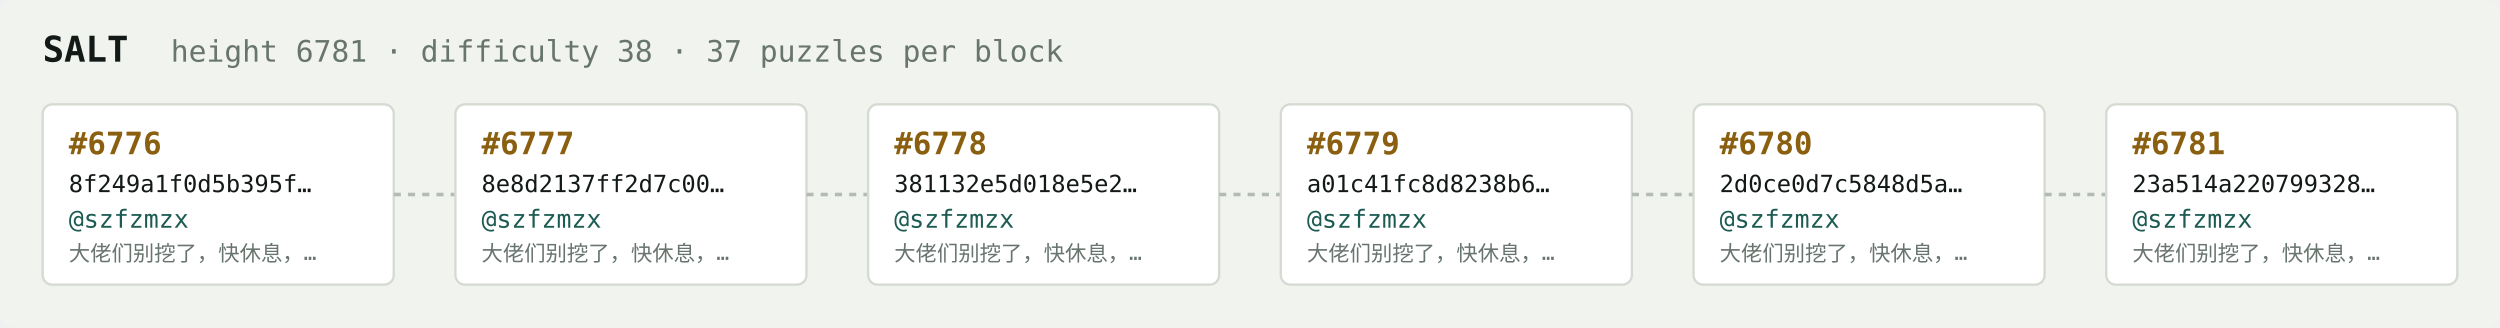
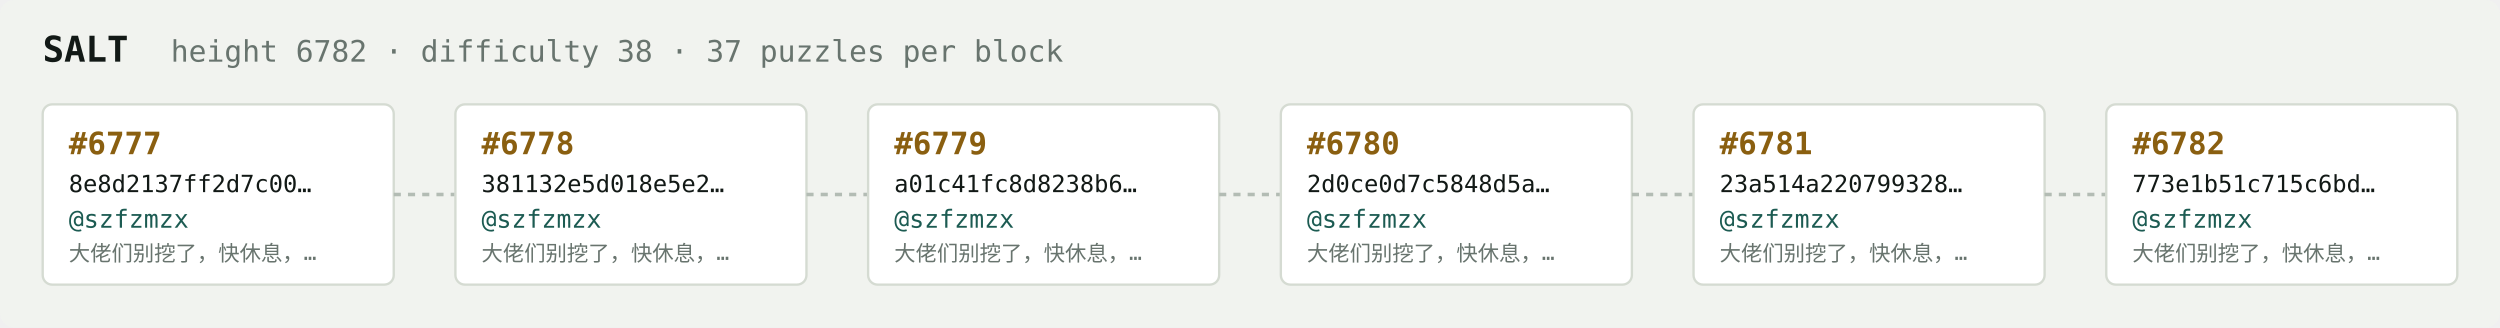
<svg xmlns="http://www.w3.org/2000/svg" width="1054" height="138" viewBox="0 0 1054 138" font-family="ui-monospace,SFMono-Regular,Menlo,monospace">
  <rect fill="#f1f3ef" width="1054" height="138" rx="6" />
  <text x="18" y="26" fill="#121916" font-size="15" font-weight="700">SALT</text>
-   <text x="72" y="26" fill="#68746e" font-size="12.5">height 6781 · difficulty 38 · 37 puzzles per block</text>
+   <text x="72" y="26" fill="#68746e" font-size="12.5">height 6782 · difficulty 38 · 37 puzzles per block</text>
  <rect x="18" y="44" width="148" height="76" rx="4" fill="#ffffff" stroke="#d5dbd2" stroke-width="1" />
-   <text x="29" y="65" fill="#8a5f10" font-size="13" font-weight="700">#6776</text>
-   <text x="29" y="81" fill="#121916" font-size="10">8f249a1f0d5b395f…</text>
+   <text x="29" y="65" fill="#8a5f10" font-size="13" font-weight="700">#6777</text>
+   <text x="29" y="81" fill="#121916" font-size="10">8e8d2137ff2d7c00…</text>
  <text x="29" y="96" fill="#1c5b52" font-size="10.5">@szfzmzx</text>
  <text x="29" y="110" fill="#68746e" font-size="9">大佬们别挖了，快休息，…</text>
  <line x1="166" y1="82.0" x2="192" y2="82.0" stroke="#b3bcb4" stroke-width="1.5" stroke-dasharray="3 3" />
  <rect x="192" y="44" width="148" height="76" rx="4" fill="#ffffff" stroke="#d5dbd2" stroke-width="1" />
-   <text x="203" y="65" fill="#8a5f10" font-size="13" font-weight="700">#6777</text>
-   <text x="203" y="81" fill="#121916" font-size="10">8e8d2137ff2d7c00…</text>
+   <text x="203" y="65" fill="#8a5f10" font-size="13" font-weight="700">#6778</text>
+   <text x="203" y="81" fill="#121916" font-size="10">381132e5d018e5e2…</text>
  <text x="203" y="96" fill="#1c5b52" font-size="10.5">@szfzmzx</text>
  <text x="203" y="110" fill="#68746e" font-size="9">大佬们别挖了，快休息，…</text>
  <line x1="340" y1="82.0" x2="366" y2="82.0" stroke="#b3bcb4" stroke-width="1.5" stroke-dasharray="3 3" />
  <rect x="366" y="44" width="148" height="76" rx="4" fill="#ffffff" stroke="#d5dbd2" stroke-width="1" />
-   <text x="377" y="65" fill="#8a5f10" font-size="13" font-weight="700">#6778</text>
-   <text x="377" y="81" fill="#121916" font-size="10">381132e5d018e5e2…</text>
+   <text x="377" y="65" fill="#8a5f10" font-size="13" font-weight="700">#6779</text>
+   <text x="377" y="81" fill="#121916" font-size="10">a01c41fc8d8238b6…</text>
  <text x="377" y="96" fill="#1c5b52" font-size="10.5">@szfzmzx</text>
  <text x="377" y="110" fill="#68746e" font-size="9">大佬们别挖了，快休息，…</text>
  <line x1="514" y1="82.0" x2="540" y2="82.0" stroke="#b3bcb4" stroke-width="1.5" stroke-dasharray="3 3" />
  <rect x="540" y="44" width="148" height="76" rx="4" fill="#ffffff" stroke="#d5dbd2" stroke-width="1" />
-   <text x="551" y="65" fill="#8a5f10" font-size="13" font-weight="700">#6779</text>
-   <text x="551" y="81" fill="#121916" font-size="10">a01c41fc8d8238b6…</text>
+   <text x="551" y="65" fill="#8a5f10" font-size="13" font-weight="700">#6780</text>
+   <text x="551" y="81" fill="#121916" font-size="10">2d0ce0d7c5848d5a…</text>
  <text x="551" y="96" fill="#1c5b52" font-size="10.5">@szfzmzx</text>
  <text x="551" y="110" fill="#68746e" font-size="9">大佬们别挖了，快休息，…</text>
  <line x1="688" y1="82.0" x2="714" y2="82.0" stroke="#b3bcb4" stroke-width="1.5" stroke-dasharray="3 3" />
  <rect x="714" y="44" width="148" height="76" rx="4" fill="#ffffff" stroke="#d5dbd2" stroke-width="1" />
-   <text x="725" y="65" fill="#8a5f10" font-size="13" font-weight="700">#6780</text>
-   <text x="725" y="81" fill="#121916" font-size="10">2d0ce0d7c5848d5a…</text>
+   <text x="725" y="65" fill="#8a5f10" font-size="13" font-weight="700">#6781</text>
+   <text x="725" y="81" fill="#121916" font-size="10">23a514a220799328…</text>
  <text x="725" y="96" fill="#1c5b52" font-size="10.5">@szfzmzx</text>
  <text x="725" y="110" fill="#68746e" font-size="9">大佬们别挖了，快休息，…</text>
  <line x1="862" y1="82.0" x2="888" y2="82.0" stroke="#b3bcb4" stroke-width="1.5" stroke-dasharray="3 3" />
  <rect x="888" y="44" width="148" height="76" rx="4" fill="#ffffff" stroke="#d5dbd2" stroke-width="1" />
-   <text x="899" y="65" fill="#8a5f10" font-size="13" font-weight="700">#6781</text>
-   <text x="899" y="81" fill="#121916" font-size="10">23a514a220799328…</text>
+   <text x="899" y="65" fill="#8a5f10" font-size="13" font-weight="700">#6782</text>
+   <text x="899" y="81" fill="#121916" font-size="10">773e1b51c715c6bd…</text>
  <text x="899" y="96" fill="#1c5b52" font-size="10.5">@szfzmzx</text>
  <text x="899" y="110" fill="#68746e" font-size="9">大佬们别挖了，快休息，…</text>
</svg>
